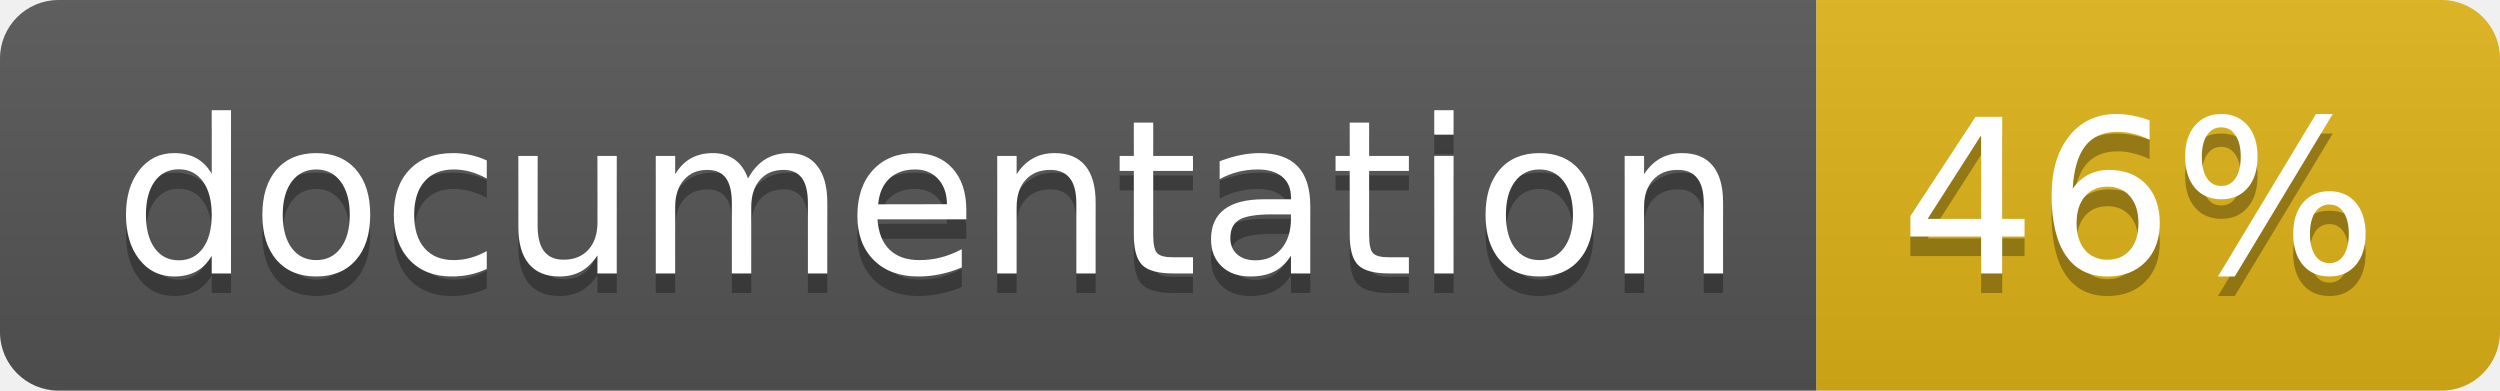
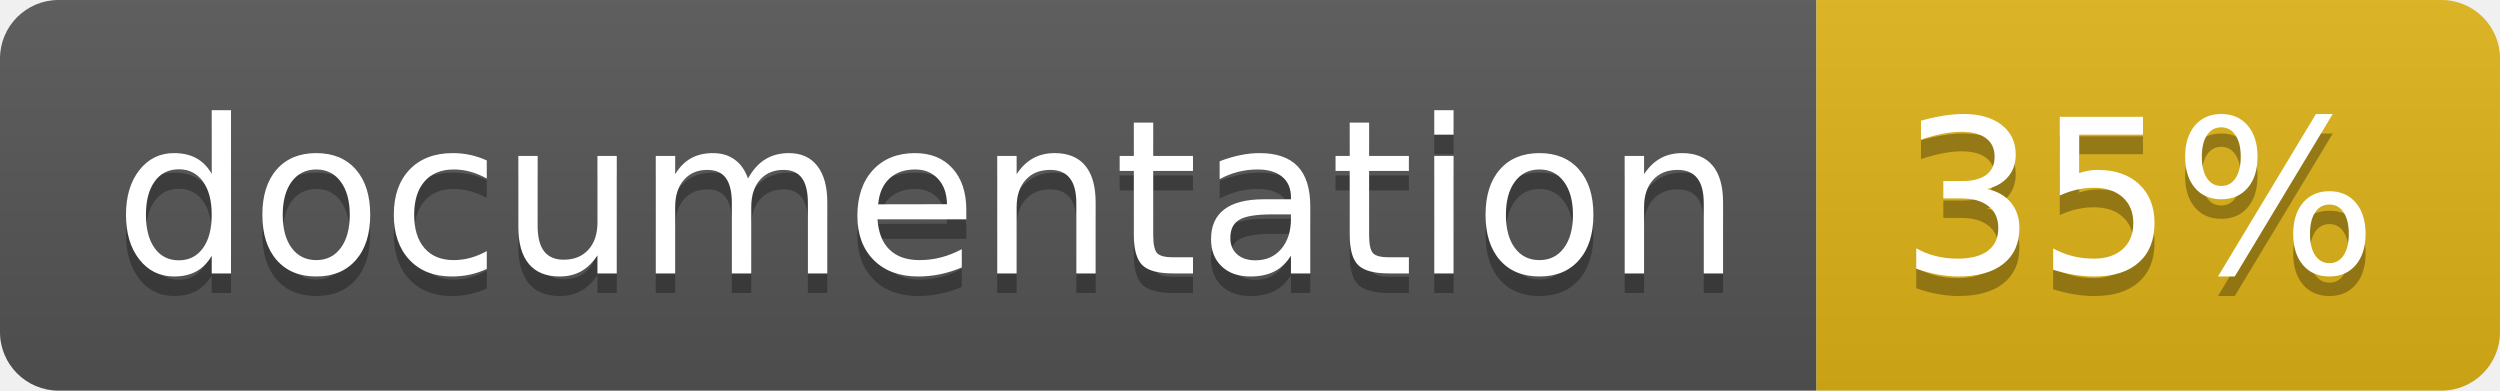
<svg xmlns="http://www.w3.org/2000/svg" width="128" height="20">
  <linearGradient id="b" x2="0" y2="100%">
    <stop offset="0" stop-color="#bbb" stop-opacity=".1" />
    <stop offset="1" stop-opacity=".1" />
  </linearGradient>
  <clipPath id="a">
    <rect width="128" height="20" rx="3" fill="#fff" />
  </clipPath>
  <g clip-path="url(#a)">
    <path fill="#555" d="M0 0h93v20H0z" />
    <path fill="#dfb317" d="M93 0h35v20H93z" />
    <path fill="url(#b)" d="M0 0h128v20H0z" />
  </g>
  <g fill="#fff" text-anchor="middle" font-family="DejaVu Sans,Verdana,Geneva,sans-serif" font-size="110">
    <text x="475" y="150" fill="#010101" fill-opacity=".3" transform="scale(.1)" textLength="830">
      documentation
    </text>
    <text x="475" y="140" transform="scale(.1)" textLength="830">
      documentation
    </text>
    <text x="1095" y="150" fill="#010101" fill-opacity=".3" transform="scale(.1)" textLength="250">
-       46%
+       35%
    </text>
    <text x="1095" y="140" transform="scale(.1)" textLength="250">
-       46%
+       35%
    </text>
  </g>
</svg>
